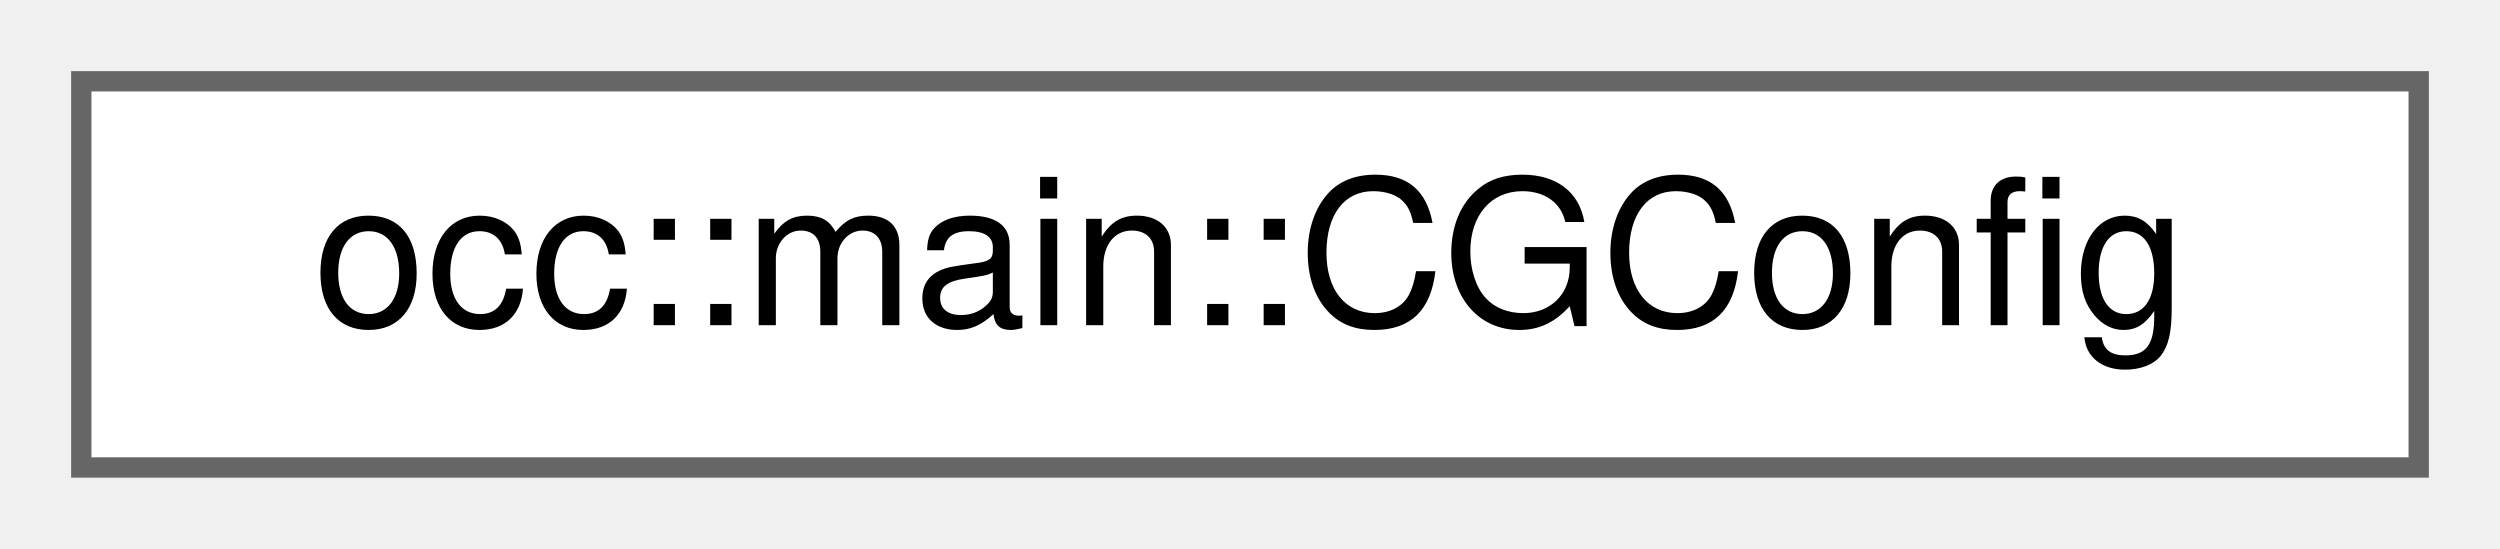
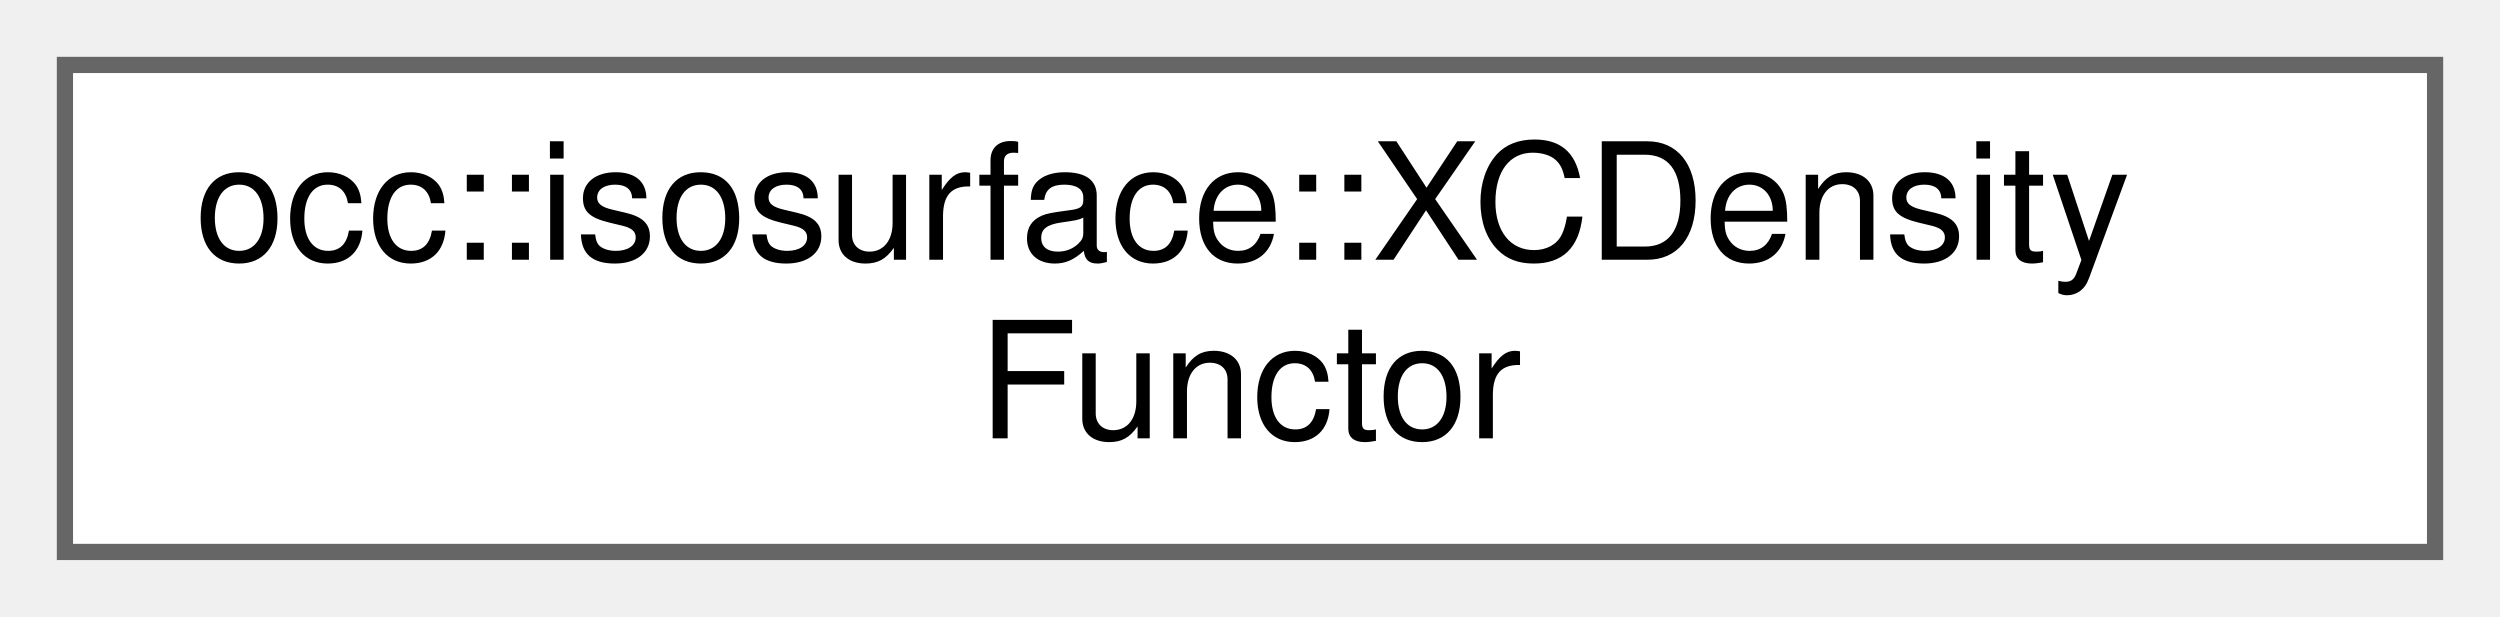
- <svg xmlns="http://www.w3.org/2000/svg" xmlns:xlink="http://www.w3.org/1999/xlink" width="123pt" height="27pt" viewBox="0.00 0.00 123.00 27.00">
-   <g id="graph0" class="graph" transform="scale(1 1) rotate(0) translate(4 23)">
+ <svg xmlns="http://www.w3.org/2000/svg" xmlns:xlink="http://www.w3.org/1999/xlink" width="154pt" height="38pt" viewBox="0.00 0.00 154.00 38.00">
+   <g id="graph0" class="graph" transform="scale(1 1) rotate(0) translate(4 34)">
    <g id="Node000000" class="node">
      <g id="a_Node000000">
-         <a xlink:href="structocc_1_1main_1_1CGConfig.html" target="_top" xlink:title=" ">
-           <polygon fill="white" stroke="#666666" points="115,-19 0,-19 0,0 115,0 115,-19" />
-           <text text-anchor="middle" x="57.5" y="-7" font-family="Helvetica,sans-Serif" font-size="10.00">occ::main::CGConfig</text>
+         <a xlink:href="structocc_1_1isosurface_1_1XCDensityFunctor.html" target="_top" xlink:title=" ">
+           <polygon fill="white" stroke="#666666" points="146,-30 0,-30 0,0 146,0 146,-30" />
+           <text text-anchor="start" x="8" y="-18" font-family="Helvetica,sans-Serif" font-size="10.00">occ::isosurface::XCDensity</text>
+           <text text-anchor="middle" x="73" y="-7" font-family="Helvetica,sans-Serif" font-size="10.00">Functor</text>
        </a>
      </g>
    </g>
  </g>
</svg>
